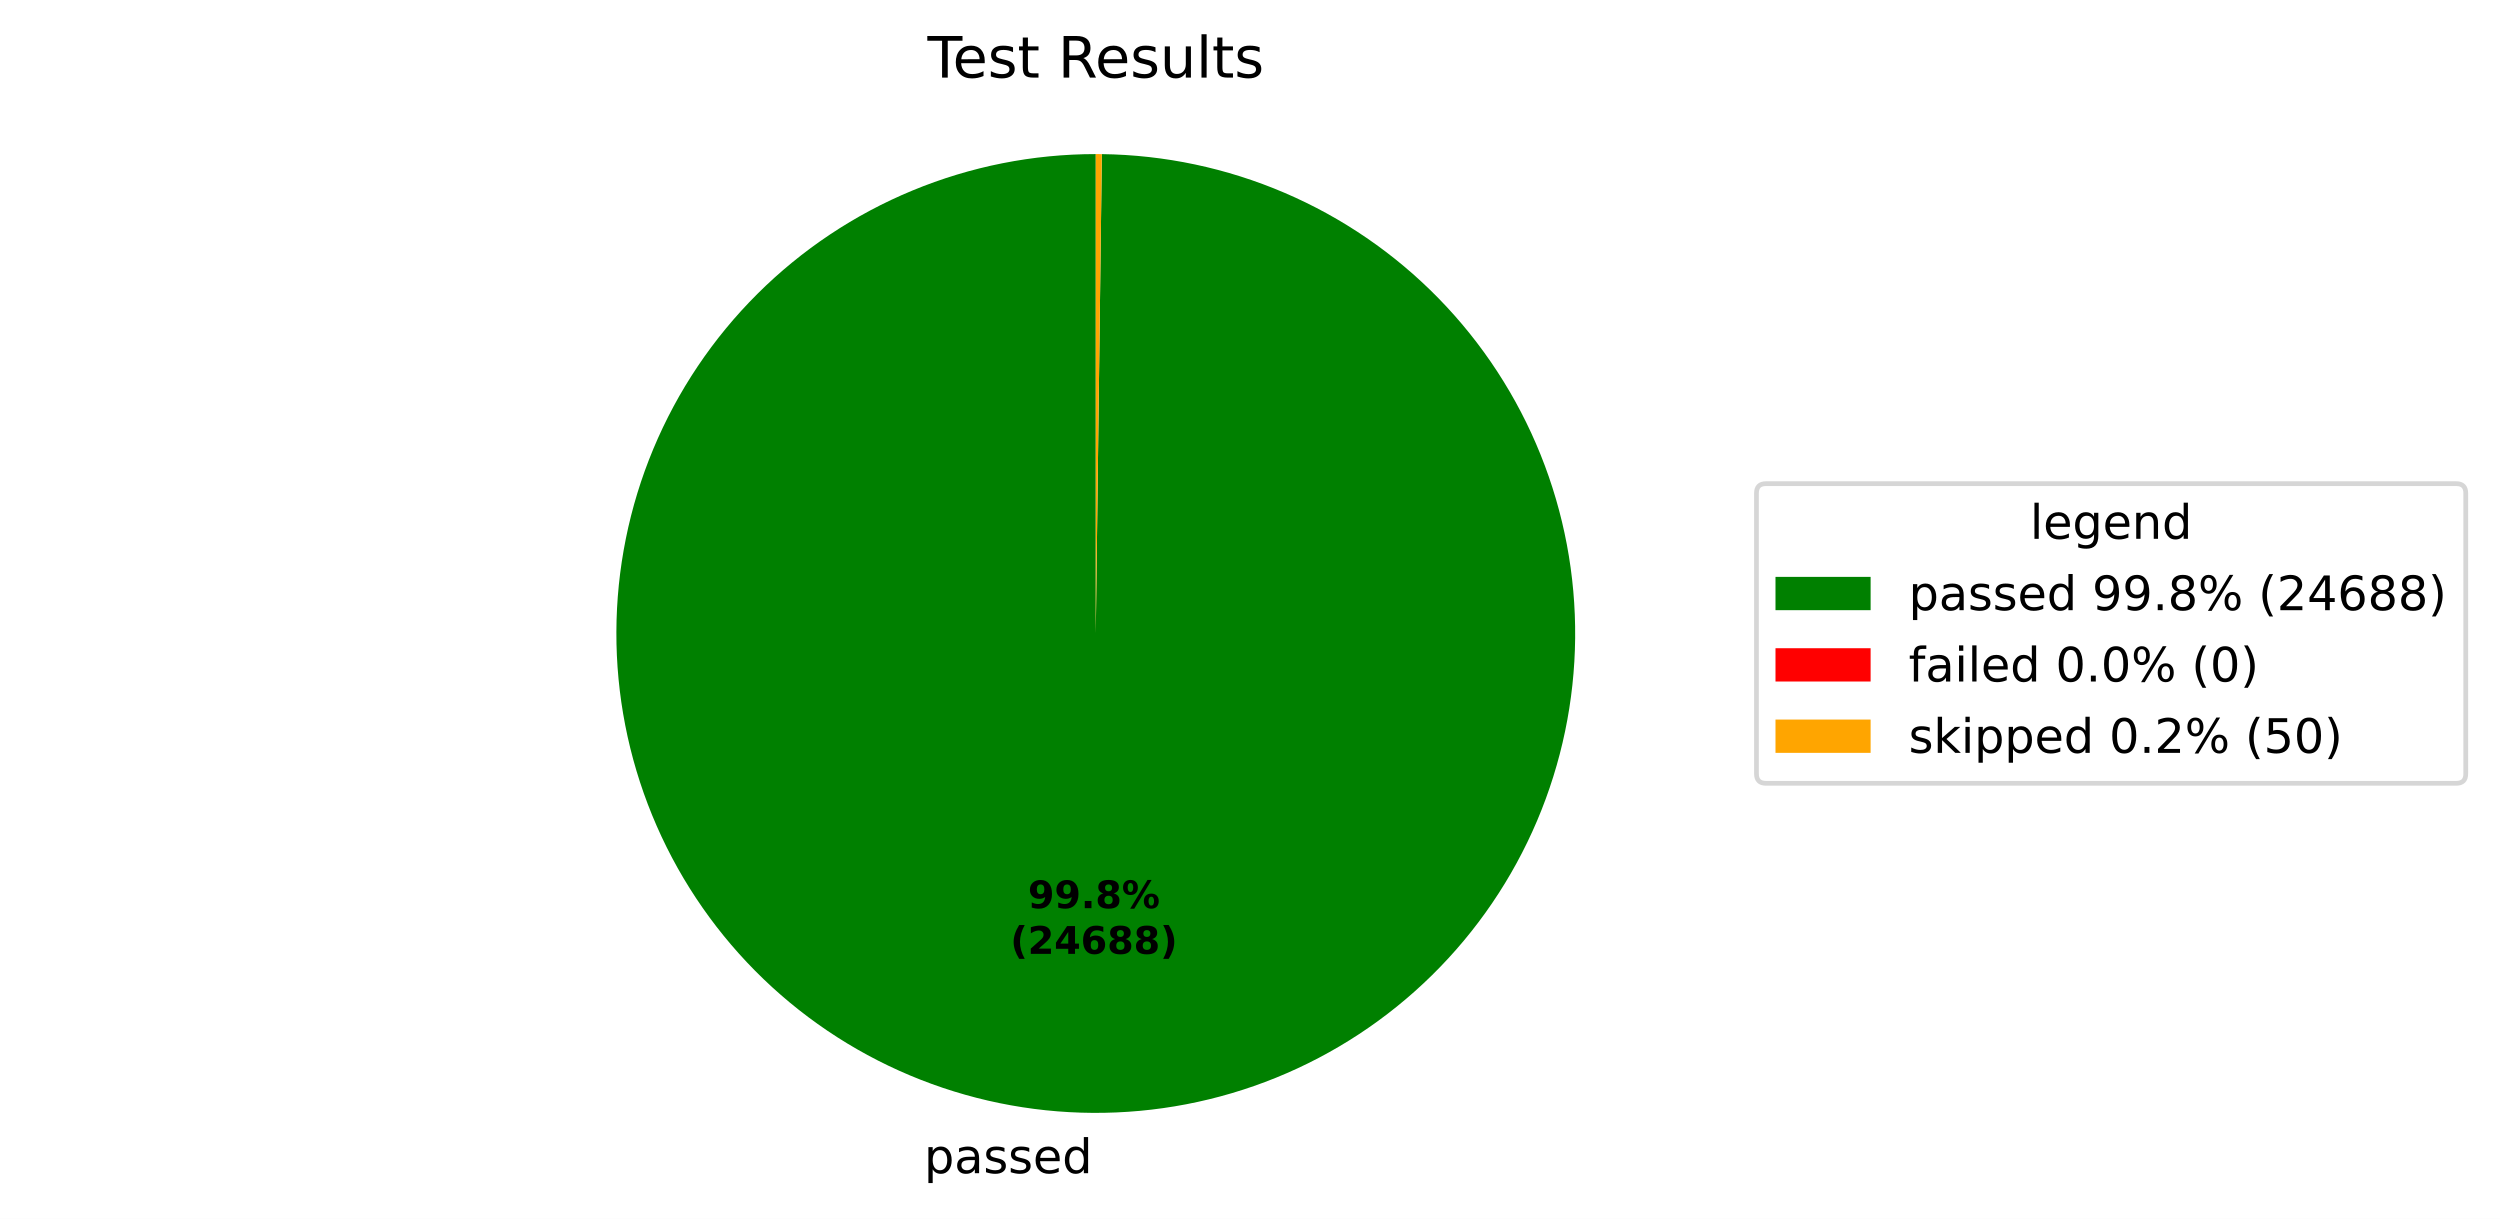
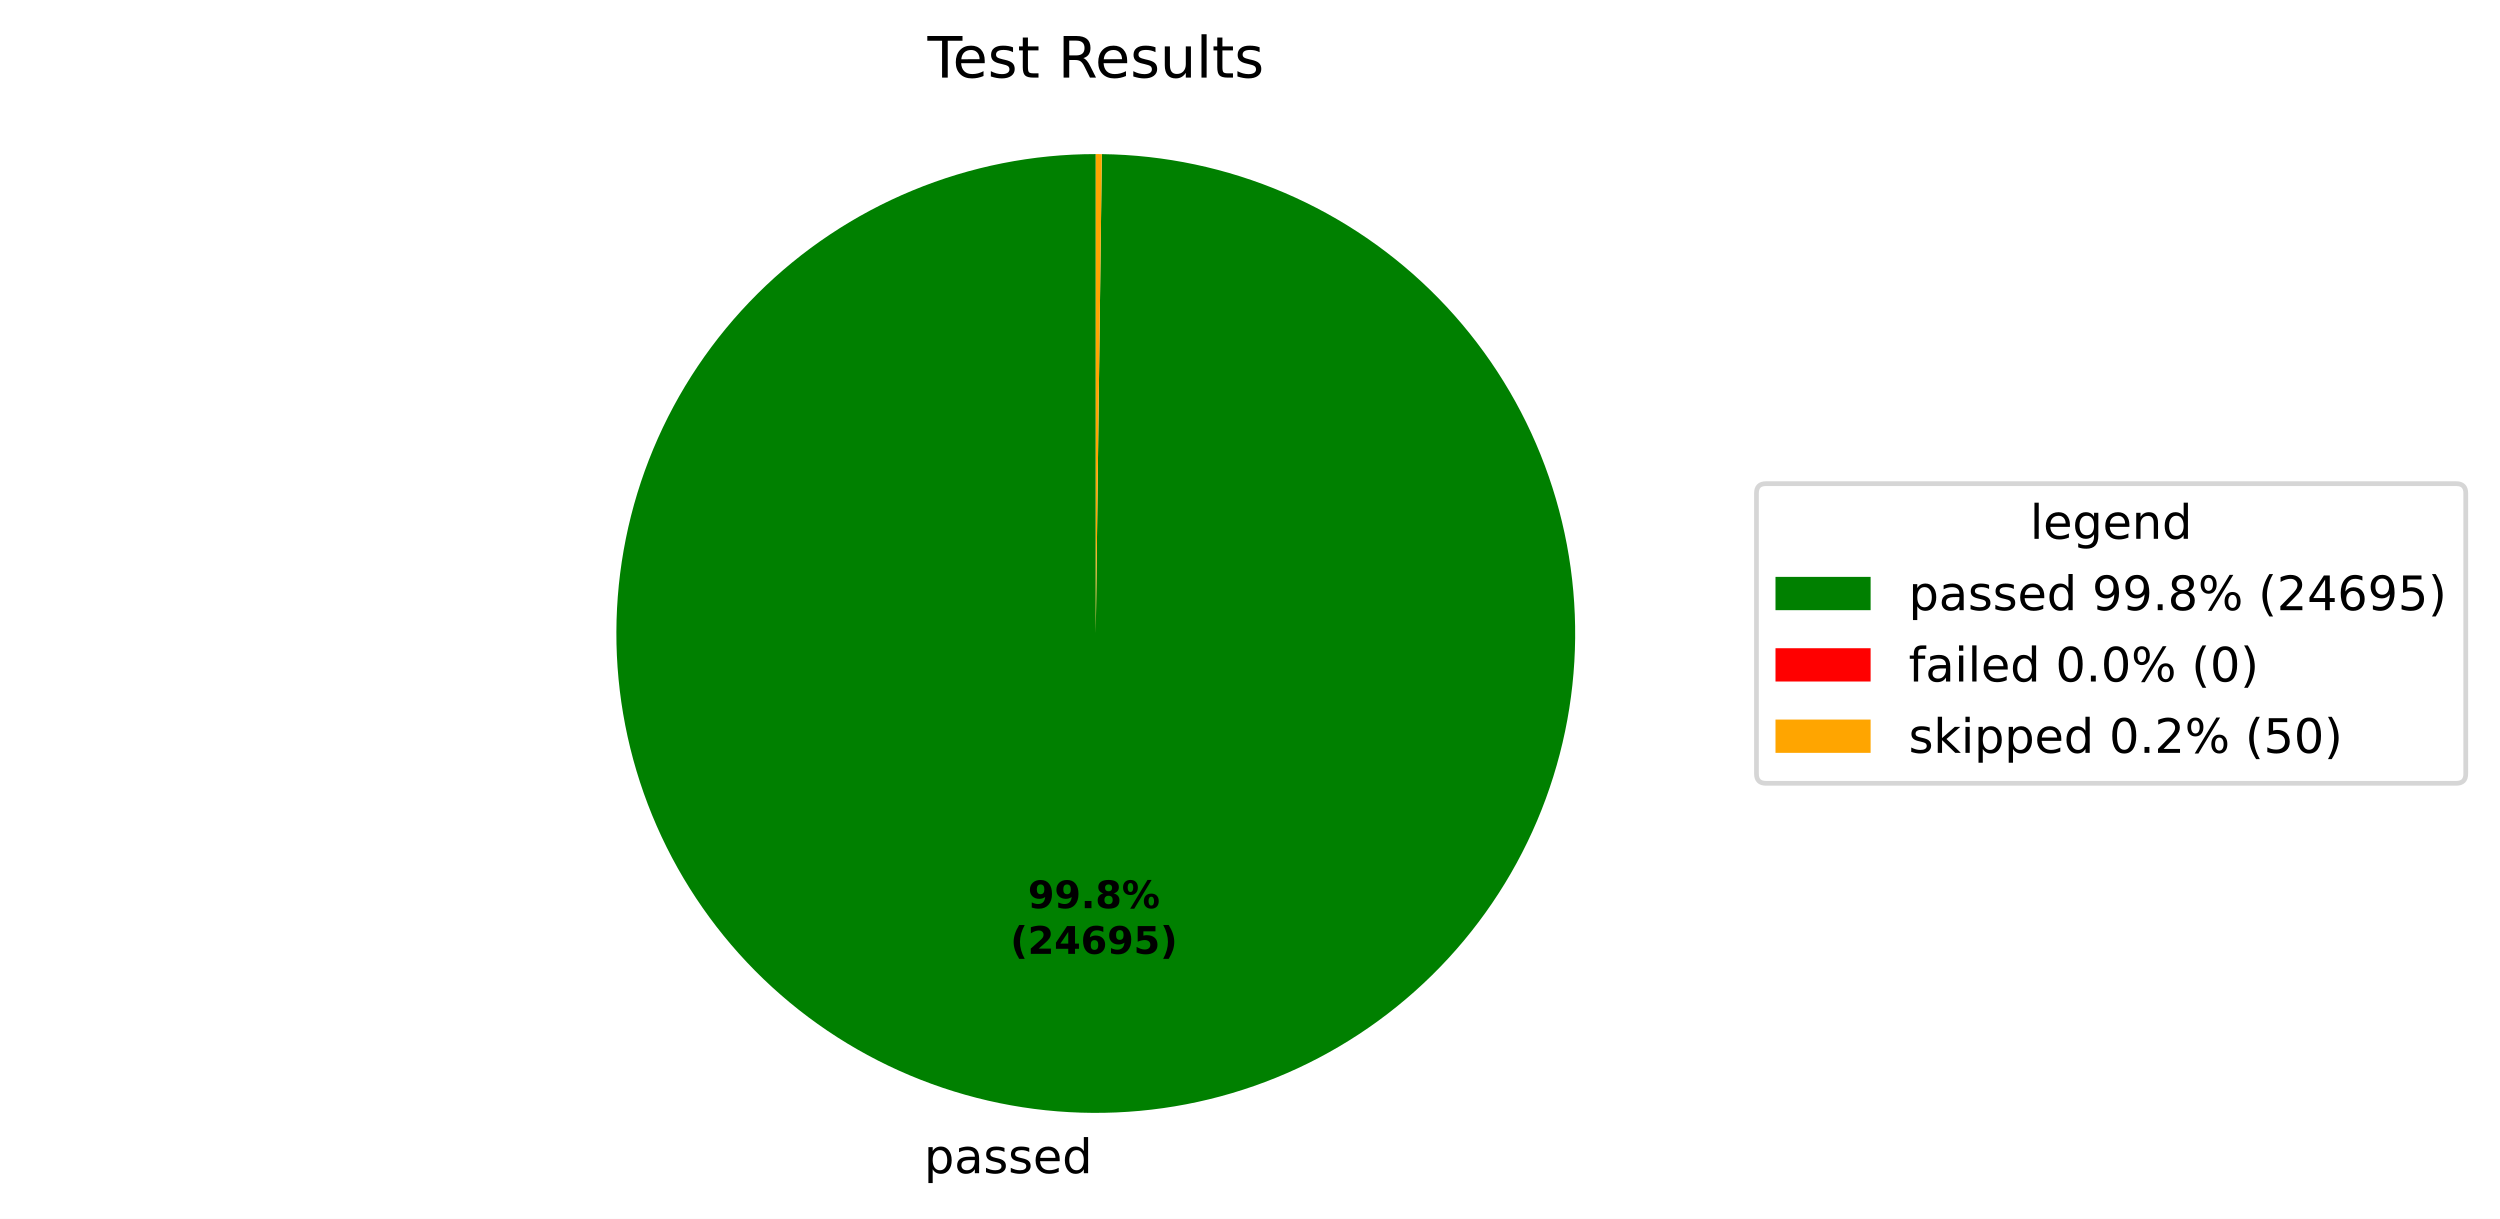
<svg xmlns="http://www.w3.org/2000/svg" xmlns:xlink="http://www.w3.org/1999/xlink" width="525.656pt" height="256.276pt" viewBox="0 0 525.656 256.276" version="1.1">
  <defs>
    <style type="text/css">*{stroke-linejoin: round; stroke-linecap: butt}</style>
  </defs>
  <g id="figure_1">
    <g id="patch_1">
      <path d="M 0 256.276  L 525.656 256.276  L 525.656 0  L 0 0  z " style="fill: #ffffff" />
    </g>
    <g id="axes_1">
      <g id="patch_2">
-         <path d="M 230.4 32.398  C 217.19 32.398 204.108 34.995 191.899 40.04  C 179.691 45.086 168.593 52.483 159.237 61.809  C 149.881 71.135 142.449 82.21 137.365 94.402  C 132.281 106.594 129.642 119.668 129.601 132.878  C 129.559 146.088 132.114 159.178 137.121 171.403  C 142.127 183.627 149.489 194.749 158.785 204.134  C 168.081 213.52 179.133 220.986 191.309 226.109  C 203.485 231.232 216.55 233.912 229.76 233.996  C 242.97 234.08 256.068 231.566 268.308 226.598  C 280.549 221.63 291.694 214.304 301.108 205.038  C 310.523 195.772 318.025 184.744 323.187 172.584  C 328.348 160.424 331.07 147.368 331.195 134.158  C 331.321 120.949 328.849 107.843 323.92 95.587  C 318.991 83.331 311.7 72.162 302.464 62.718  C 293.227 53.274 282.224 45.737 270.08 40.537  C 257.937 35.337 244.889 32.574 231.68 32.406  L 230.4 133.198  z " style="fill: #008000" />
+         <path d="M 230.4 32.398  C 217.19 32.398 204.108 34.995 191.899 40.04  C 179.691 45.086 168.593 52.483 159.237 61.809  C 149.881 71.135 142.449 82.21 137.365 94.402  C 132.281 106.594 129.642 119.668 129.601 132.878  C 129.559 146.088 132.114 159.178 137.121 171.403  C 142.127 183.627 149.489 194.749 158.785 204.134  C 168.081 213.52 179.133 220.987 191.309 226.109  C 203.485 231.232 216.55 233.912 229.76 233.996  C 242.97 234.08 256.068 231.566 268.308 226.598  C 280.549 221.63 291.694 214.304 301.109 205.038  C 310.523 195.771 318.025 184.744 323.187 172.584  C 328.348 160.424 331.07 147.367 331.195 134.158  C 331.321 120.948 328.849 107.842 323.92 95.586  C 318.991 83.33 311.7 72.162 302.464 62.718  C 293.227 53.274 282.224 45.737 270.08 40.537  C 257.937 35.337 244.889 32.574 231.68 32.406  L 230.4 133.198  z " style="fill: #008000" />
      </g>
      <g id="patch_3">
        <path d="M 231.68 32.406  C 231.68 32.406 231.68 32.406 231.68 32.406  L 230.4 133.198  z " style="fill: #ff0000" />
      </g>
      <g id="patch_4">
-         <path d="M 231.68 32.406  C 231.467 32.404 231.253 32.402 231.04 32.4  C 230.827 32.399 230.613 32.398 230.4 32.398  L 230.4 133.198  z " style="fill: #ffa500" />
+         <path d="M 231.68 32.406  C 231.466 32.404 231.253 32.402 231.04 32.4  C 230.827 32.399 230.613 32.398 230.4 32.398  L 230.4 133.198  z " style="fill: #ffa500" />
      </g>
      <g id="matplotlib.axis_1" />
      <g id="matplotlib.axis_2" />
      <g id="text_1">
-         <g transform="translate(194.2991 246.6739) scale(0.1 -0.1)">
+         <g transform="translate(194.2993 246.6739) scale(0.1 -0.1)">
          <defs>
            <path id="DejaVuSans-53" d="M 1159 525  L 1159 -1331  L 581 -1331  L 581 3500  L 1159 3500  L 1159 2969  Q 1341 3281 1617 3432  Q 1894 3584 2278 3584  Q 2916 3584 3314 3078  Q 3713 2572 3713 1747  Q 3713 922 3314 415  Q 2916 -91 2278 -91  Q 1894 -91 1617 61  Q 1341 213 1159 525  z M 3116 1747  Q 3116 2381 2855 2742  Q 2594 3103 2138 3103  Q 1681 3103 1420 2742  Q 1159 2381 1159 1747  Q 1159 1113 1420 752  Q 1681 391 2138 391  Q 2594 391 2855 752  Q 3116 1113 3116 1747  z " transform="scale(0.015625)" />
            <path id="DejaVuSans-44" d="M 2194 1759  Q 1497 1759 1228 1600  Q 959 1441 959 1056  Q 959 750 1161 570  Q 1363 391 1709 391  Q 2188 391 2477 730  Q 2766 1069 2766 1631  L 2766 1759  L 2194 1759  z M 3341 1997  L 3341 0  L 2766 0  L 2766 531  Q 2569 213 2275 61  Q 1981 -91 1556 -91  Q 1019 -91 701 211  Q 384 513 384 1019  Q 384 1609 779 1909  Q 1175 2209 1959 2209  L 2766 2209  L 2766 2266  Q 2766 2663 2505 2880  Q 2244 3097 1772 3097  Q 1472 3097 1187 3025  Q 903 2953 641 2809  L 641 3341  Q 956 3463 1253 3523  Q 1550 3584 1831 3584  Q 2591 3584 2966 3190  Q 3341 2797 3341 1997  z " transform="scale(0.015625)" />
            <path id="DejaVuSans-56" d="M 2834 3397  L 2834 2853  Q 2591 2978 2328 3040  Q 2066 3103 1784 3103  Q 1356 3103 1142 2972  Q 928 2841 928 2578  Q 928 2378 1081 2264  Q 1234 2150 1697 2047  L 1894 2003  Q 2506 1872 2764 1633  Q 3022 1394 3022 966  Q 3022 478 2636 193  Q 2250 -91 1575 -91  Q 1294 -91 989 -36  Q 684 19 347 128  L 347 722  Q 666 556 975 473  Q 1284 391 1588 391  Q 1994 391 2212 530  Q 2431 669 2431 922  Q 2431 1156 2273 1281  Q 2116 1406 1581 1522  L 1381 1569  Q 847 1681 609 1914  Q 372 2147 372 2553  Q 372 3047 722 3315  Q 1072 3584 1716 3584  Q 2034 3584 2315 3537  Q 2597 3491 2834 3397  z " transform="scale(0.015625)" />
            <path id="DejaVuSans-48" d="M 3597 1894  L 3597 1613  L 953 1613  Q 991 1019 1311 708  Q 1631 397 2203 397  Q 2534 397 2845 478  Q 3156 559 3463 722  L 3463 178  Q 3153 47 2828 -22  Q 2503 -91 2169 -91  Q 1331 -91 842 396  Q 353 884 353 1716  Q 353 2575 817 3079  Q 1281 3584 2069 3584  Q 2775 3584 3186 3129  Q 3597 2675 3597 1894  z M 3022 2063  Q 3016 2534 2758 2815  Q 2500 3097 2075 3097  Q 1594 3097 1305 2825  Q 1016 2553 972 2059  L 3022 2063  z " transform="scale(0.015625)" />
            <path id="DejaVuSans-47" d="M 2906 2969  L 2906 4863  L 3481 4863  L 3481 0  L 2906 0  L 2906 525  Q 2725 213 2448 61  Q 2172 -91 1784 -91  Q 1150 -91 751 415  Q 353 922 353 1747  Q 353 2572 751 3078  Q 1150 3584 1784 3584  Q 2172 3584 2448 3432  Q 2725 3281 2906 2969  z M 947 1747  Q 947 1113 1208 752  Q 1469 391 1925 391  Q 2381 391 2643 752  Q 2906 1113 2906 1747  Q 2906 2381 2643 2742  Q 2381 3103 1925 3103  Q 1469 3103 1208 2742  Q 947 2381 947 1747  z " transform="scale(0.015625)" />
          </defs>
          <use xlink:href="#DejaVuSans-53" />
          <use xlink:href="#DejaVuSans-44" transform="translate(63.48438 0)" />
          <use xlink:href="#DejaVuSans-56" transform="translate(124.7656 0)" />
          <use xlink:href="#DejaVuSans-56" transform="translate(176.8594 0)" />
          <use xlink:href="#DejaVuSans-48" transform="translate(228.9531 0)" />
          <use xlink:href="#DejaVuSans-47" transform="translate(290.4844 0)" />
        </g>
      </g>
      <g id="text_2">
-         <g transform="translate(216.1391 190.9543) scale(0.08 -0.08)">
+         <g transform="translate(216.1392 190.9543) scale(0.08 -0.08)">
          <defs>
            <path id="DejaVuSans-Bold-1c" d="M 641 103  L 641 966  Q 928 831 1190 764  Q 1453 697 1709 697  Q 2247 697 2547 995  Q 2847 1294 2900 1881  Q 2688 1725 2447 1647  Q 2206 1569 1925 1569  Q 1209 1569 770 1986  Q 331 2403 331 3084  Q 331 3838 820 4291  Q 1309 4744 2131 4744  Q 3044 4744 3544 4128  Q 4044 3513 4044 2388  Q 4044 1231 3459 570  Q 2875 -91 1856 -91  Q 1528 -91 1228 -42  Q 928 6 641 103  z M 2125 2350  Q 2441 2350 2600 2554  Q 2759 2759 2759 3169  Q 2759 3575 2600 3781  Q 2441 3988 2125 3988  Q 1809 3988 1650 3781  Q 1491 3575 1491 3169  Q 1491 2759 1650 2554  Q 1809 2350 2125 2350  z " transform="scale(0.015625)" />
            <path id="DejaVuSans-Bold-11" d="M 653 1209  L 1778 1209  L 1778 0  L 653 0  L 653 1209  z " transform="scale(0.015625)" />
            <path id="DejaVuSans-Bold-1b" d="M 2228 2088  Q 1891 2088 1709 1903  Q 1528 1719 1528 1375  Q 1528 1031 1709 848  Q 1891 666 2228 666  Q 2563 666 2741 848  Q 2919 1031 2919 1375  Q 2919 1722 2741 1905  Q 2563 2088 2228 2088  z M 1350 2484  Q 925 2613 709 2878  Q 494 3144 494 3541  Q 494 4131 934 4440  Q 1375 4750 2228 4750  Q 3075 4750 3515 4442  Q 3956 4134 3956 3541  Q 3956 3144 3739 2878  Q 3522 2613 3097 2484  Q 3572 2353 3814 2058  Q 4056 1763 4056 1313  Q 4056 619 3595 264  Q 3134 -91 2228 -91  Q 1319 -91 855 264  Q 391 619 391 1313  Q 391 1763 633 2058  Q 875 2353 1350 2484  z M 1631 3419  Q 1631 3141 1786 2991  Q 1941 2841 2228 2841  Q 2509 2841 2662 2991  Q 2816 3141 2816 3419  Q 2816 3697 2662 3845  Q 2509 3994 2228 3994  Q 1941 3994 1786 3844  Q 1631 3694 1631 3419  z " transform="scale(0.015625)" />
            <path id="DejaVuSans-Bold-8" d="M 4959 1925  Q 4738 1925 4616 1733  Q 4494 1541 4494 1184  Q 4494 825 4614 633  Q 4734 441 4959 441  Q 5184 441 5303 633  Q 5422 825 5422 1184  Q 5422 1541 5301 1733  Q 5181 1925 4959 1925  z M 4959 2450  Q 5541 2450 5875 2112  Q 6209 1775 6209 1184  Q 6209 594 5875 251  Q 5541 -91 4959 -91  Q 4378 -91 4042 251  Q 3706 594 3706 1184  Q 3706 1772 4042 2111  Q 4378 2450 4959 2450  z M 2094 -91  L 1403 -91  L 4319 4750  L 5013 4750  L 2094 -91  z M 1453 4750  Q 2034 4750 2367 4411  Q 2700 4072 2700 3481  Q 2700 2891 2367 2550  Q 2034 2209 1453 2209  Q 872 2209 539 2550  Q 206 2891 206 3481  Q 206 4072 539 4411  Q 872 4750 1453 4750  z M 1453 4225  Q 1228 4225 1106 4031  Q 984 3838 984 3481  Q 984 3122 1106 2926  Q 1228 2731 1453 2731  Q 1678 2731 1798 2926  Q 1919 3122 1919 3481  Q 1919 3838 1797 4031  Q 1675 4225 1453 4225  z " transform="scale(0.015625)" />
          </defs>
          <use xlink:href="#DejaVuSans-Bold-1c" />
          <use xlink:href="#DejaVuSans-Bold-1c" transform="translate(69.57812 0)" />
          <use xlink:href="#DejaVuSans-Bold-11" transform="translate(139.1562 0)" />
          <use xlink:href="#DejaVuSans-Bold-1b" transform="translate(177.1406 0)" />
          <use xlink:href="#DejaVuSans-Bold-8" transform="translate(246.7188 0)" />
        </g>
-         <g transform="translate(212.4441 200.5558) scale(0.08 -0.08)">
+         <g transform="translate(212.4442 200.5558) scale(0.08 -0.08)">
          <defs>
            <path id="DejaVuSans-Bold-b" d="M 2413 -844  L 1484 -844  Q 1006 -72 778 623  Q 550 1319 550 2003  Q 550 2688 779 3389  Q 1009 4091 1484 4856  L 2413 4856  Q 2013 4116 1813 3408  Q 1613 2700 1613 2009  Q 1613 1319 1811 609  Q 2009 -100 2413 -844  z " transform="scale(0.015625)" />
            <path id="DejaVuSans-Bold-15" d="M 1844 884  L 3897 884  L 3897 0  L 506 0  L 506 884  L 2209 2388  Q 2438 2594 2547 2791  Q 2656 2988 2656 3200  Q 2656 3528 2436 3728  Q 2216 3928 1850 3928  Q 1569 3928 1234 3808  Q 900 3688 519 3450  L 519 4475  Q 925 4609 1322 4679  Q 1719 4750 2100 4750  Q 2938 4750 3402 4381  Q 3866 4013 3866 3353  Q 3866 2972 3669 2642  Q 3472 2313 2841 1759  L 1844 884  z " transform="scale(0.015625)" />
            <path id="DejaVuSans-Bold-17" d="M 2356 3675  L 1038 1722  L 2356 1722  L 2356 3675  z M 2156 4666  L 3494 4666  L 3494 1722  L 4159 1722  L 4159 850  L 3494 850  L 3494 0  L 2356 0  L 2356 850  L 288 850  L 288 1881  L 2156 4666  z " transform="scale(0.015625)" />
            <path id="DejaVuSans-Bold-19" d="M 2316 2303  Q 2000 2303 1842 2098  Q 1684 1894 1684 1484  Q 1684 1075 1842 870  Q 2000 666 2316 666  Q 2634 666 2792 870  Q 2950 1075 2950 1484  Q 2950 1894 2792 2098  Q 2634 2303 2316 2303  z M 3803 4544  L 3803 3681  Q 3506 3822 3243 3889  Q 2981 3956 2731 3956  Q 2194 3956 1894 3657  Q 1594 3359 1544 2772  Q 1750 2925 1990 3001  Q 2231 3078 2516 3078  Q 3231 3078 3670 2659  Q 4109 2241 4109 1563  Q 4109 813 3618 361  Q 3128 -91 2303 -91  Q 1394 -91 895 523  Q 397 1138 397 2266  Q 397 3422 980 4083  Q 1563 4744 2578 4744  Q 2900 4744 3203 4694  Q 3506 4644 3803 4544  z " transform="scale(0.015625)" />
+             <path id="DejaVuSans-Bold-18" d="M 678 4666  L 3669 4666  L 3669 3781  L 1638 3781  L 1638 3059  Q 1775 3097 1914 3117  Q 2053 3138 2203 3138  Q 3056 3138 3531 2711  Q 4006 2284 4006 1522  Q 4006 766 3489 337  Q 2972 -91 2053 -91  Q 1656 -91 1267 -14  Q 878 63 494 219  L 494 1166  Q 875 947 1217 837  Q 1559 728 1863 728  Q 2300 728 2551 942  Q 2803 1156 2803 1522  Q 2803 1891 2551 2103  Q 2300 2316 1863 2316  Q 1603 2316 1309 2248  Q 1016 2181 678 2041  L 678 4666  z " transform="scale(0.015625)" />
            <path id="DejaVuSans-Bold-c" d="M 513 -844  Q 913 -100 1113 609  Q 1313 1319 1313 2009  Q 1313 2700 1113 3408  Q 913 4116 513 4856  L 1441 4856  Q 1916 4091 2145 3389  Q 2375 2688 2375 2003  Q 2375 1319 2147 623  Q 1919 -72 1441 -844  L 513 -844  z " transform="scale(0.015625)" />
          </defs>
          <use xlink:href="#DejaVuSans-Bold-b" />
          <use xlink:href="#DejaVuSans-Bold-15" transform="translate(45.70312 0)" />
          <use xlink:href="#DejaVuSans-Bold-17" transform="translate(115.2812 0)" />
          <use xlink:href="#DejaVuSans-Bold-19" transform="translate(184.8594 0)" />
-           <use xlink:href="#DejaVuSans-Bold-1b" transform="translate(254.4375 0)" />
-           <use xlink:href="#DejaVuSans-Bold-1b" transform="translate(324.0156 0)" />
+           <use xlink:href="#DejaVuSans-Bold-1c" transform="translate(254.4375 0)" />
+           <use xlink:href="#DejaVuSans-Bold-18" transform="translate(324.0156 0)" />
          <use xlink:href="#DejaVuSans-Bold-c" transform="translate(393.5938 0)" />
        </g>
      </g>
      <g id="text_3">
        <g transform="translate(195.0131 16.31812) scale(0.12 -0.12)">
          <defs>
            <path id="DejaVuSans-37" d="M -19 4666  L 3928 4666  L 3928 4134  L 2272 4134  L 2272 0  L 1638 0  L 1638 4134  L -19 4134  L -19 4666  z " transform="scale(0.015625)" />
            <path id="DejaVuSans-57" d="M 1172 4494  L 1172 3500  L 2356 3500  L 2356 3053  L 1172 3053  L 1172 1153  Q 1172 725 1289 603  Q 1406 481 1766 481  L 2356 481  L 2356 0  L 1766 0  Q 1100 0 847 248  Q 594 497 594 1153  L 594 3053  L 172 3053  L 172 3500  L 594 3500  L 594 4494  L 1172 4494  z " transform="scale(0.015625)" />
            <path id="DejaVuSans-3" transform="scale(0.015625)" />
            <path id="DejaVuSans-35" d="M 2841 2188  Q 3044 2119 3236 1894  Q 3428 1669 3622 1275  L 4263 0  L 3584 0  L 2988 1197  Q 2756 1666 2539 1819  Q 2322 1972 1947 1972  L 1259 1972  L 1259 0  L 628 0  L 628 4666  L 2053 4666  Q 2853 4666 3247 4331  Q 3641 3997 3641 3322  Q 3641 2881 3436 2590  Q 3231 2300 2841 2188  z M 1259 4147  L 1259 2491  L 2053 2491  Q 2509 2491 2742 2702  Q 2975 2913 2975 3322  Q 2975 3731 2742 3939  Q 2509 4147 2053 4147  L 1259 4147  z " transform="scale(0.015625)" />
            <path id="DejaVuSans-58" d="M 544 1381  L 544 3500  L 1119 3500  L 1119 1403  Q 1119 906 1312 657  Q 1506 409 1894 409  Q 2359 409 2629 706  Q 2900 1003 2900 1516  L 2900 3500  L 3475 3500  L 3475 0  L 2900 0  L 2900 538  Q 2691 219 2414 64  Q 2138 -91 1772 -91  Q 1169 -91 856 284  Q 544 659 544 1381  z M 1991 3584  L 1991 3584  z " transform="scale(0.015625)" />
            <path id="DejaVuSans-4f" d="M 603 4863  L 1178 4863  L 1178 0  L 603 0  L 603 4863  z " transform="scale(0.015625)" />
          </defs>
          <use xlink:href="#DejaVuSans-37" />
          <use xlink:href="#DejaVuSans-48" transform="translate(44.09375 0)" />
          <use xlink:href="#DejaVuSans-56" transform="translate(105.625 0)" />
          <use xlink:href="#DejaVuSans-57" transform="translate(157.7188 0)" />
          <use xlink:href="#DejaVuSans-3" transform="translate(196.9219 0)" />
          <use xlink:href="#DejaVuSans-35" transform="translate(228.7031 0)" />
          <use xlink:href="#DejaVuSans-48" transform="translate(293.7031 0)" />
          <use xlink:href="#DejaVuSans-56" transform="translate(355.2344 0)" />
          <use xlink:href="#DejaVuSans-58" transform="translate(407.3281 0)" />
          <use xlink:href="#DejaVuSans-4f" transform="translate(470.7031 0)" />
          <use xlink:href="#DejaVuSans-57" transform="translate(498.4844 0)" />
          <use xlink:href="#DejaVuSans-56" transform="translate(537.6875 0)" />
        </g>
      </g>
      <g id="legend_1">
        <g id="patch_5">
          <path d="M 371.32 164.7  L 516.456 164.7  Q 518.456 164.7 518.456 162.7  L 518.456 103.697  Q 518.456 101.697 516.456 101.697  L 371.32 101.697  Q 369.32 101.697 369.32 103.697  L 369.32 162.7  Q 369.32 164.7 371.32 164.7  z " style="fill: #ffffff; opacity: 0.8; stroke: #cccccc; stroke-linejoin: miter" />
        </g>
        <g id="text_4">
          <g transform="translate(426.8286 113.295) scale(0.1 -0.1)">
            <defs>
              <path id="DejaVuSans-4a" d="M 2906 1791  Q 2906 2416 2648 2759  Q 2391 3103 1925 3103  Q 1463 3103 1205 2759  Q 947 2416 947 1791  Q 947 1169 1205 825  Q 1463 481 1925 481  Q 2391 481 2648 825  Q 2906 1169 2906 1791  z M 3481 434  Q 3481 -459 3084 -895  Q 2688 -1331 1869 -1331  Q 1566 -1331 1297 -1286  Q 1028 -1241 775 -1147  L 775 -588  Q 1028 -725 1275 -790  Q 1522 -856 1778 -856  Q 2344 -856 2625 -561  Q 2906 -266 2906 331  L 2906 616  Q 2728 306 2450 153  Q 2172 0 1784 0  Q 1141 0 747 490  Q 353 981 353 1791  Q 353 2603 747 3093  Q 1141 3584 1784 3584  Q 2172 3584 2450 3431  Q 2728 3278 2906 2969  L 2906 3500  L 3481 3500  L 3481 434  z " transform="scale(0.015625)" />
              <path id="DejaVuSans-51" d="M 3513 2113  L 3513 0  L 2938 0  L 2938 2094  Q 2938 2591 2744 2837  Q 2550 3084 2163 3084  Q 1697 3084 1428 2787  Q 1159 2491 1159 1978  L 1159 0  L 581 0  L 581 3500  L 1159 3500  L 1159 2956  Q 1366 3272 1645 3428  Q 1925 3584 2291 3584  Q 2894 3584 3203 3211  Q 3513 2838 3513 2113  z " transform="scale(0.015625)" />
            </defs>
            <use xlink:href="#DejaVuSans-4f" />
            <use xlink:href="#DejaVuSans-48" transform="translate(27.78125 0)" />
            <use xlink:href="#DejaVuSans-4a" transform="translate(89.3125 0)" />
            <use xlink:href="#DejaVuSans-48" transform="translate(152.7969 0)" />
            <use xlink:href="#DejaVuSans-51" transform="translate(214.3281 0)" />
            <use xlink:href="#DejaVuSans-47" transform="translate(277.7031 0)" />
          </g>
        </g>
        <g id="patch_6">
          <path d="M 373.32 128.296  L 393.32 128.296  L 393.32 121.296  L 373.32 121.296  z " style="fill: #008000" />
        </g>
        <g id="text_5">
          <g transform="translate(401.32 128.2958) scale(0.1 -0.1)">
            <defs>
              <path id="DejaVuSans-1c" d="M 703 97  L 703 672  Q 941 559 1184 500  Q 1428 441 1663 441  Q 2288 441 2617 861  Q 2947 1281 2994 2138  Q 2813 1869 2534 1725  Q 2256 1581 1919 1581  Q 1219 1581 811 2004  Q 403 2428 403 3163  Q 403 3881 828 4315  Q 1253 4750 1959 4750  Q 2769 4750 3195 4129  Q 3622 3509 3622 2328  Q 3622 1225 3098 567  Q 2575 -91 1691 -91  Q 1453 -91 1209 -44  Q 966 3 703 97  z M 1959 2075  Q 2384 2075 2632 2365  Q 2881 2656 2881 3163  Q 2881 3666 2632 3958  Q 2384 4250 1959 4250  Q 1534 4250 1286 3958  Q 1038 3666 1038 3163  Q 1038 2656 1286 2365  Q 1534 2075 1959 2075  z " transform="scale(0.015625)" />
              <path id="DejaVuSans-11" d="M 684 794  L 1344 794  L 1344 0  L 684 0  L 684 794  z " transform="scale(0.015625)" />
              <path id="DejaVuSans-1b" d="M 2034 2216  Q 1584 2216 1326 1975  Q 1069 1734 1069 1313  Q 1069 891 1326 650  Q 1584 409 2034 409  Q 2484 409 2743 651  Q 3003 894 3003 1313  Q 3003 1734 2745 1975  Q 2488 2216 2034 2216  z M 1403 2484  Q 997 2584 770 2862  Q 544 3141 544 3541  Q 544 4100 942 4425  Q 1341 4750 2034 4750  Q 2731 4750 3128 4425  Q 3525 4100 3525 3541  Q 3525 3141 3298 2862  Q 3072 2584 2669 2484  Q 3125 2378 3379 2068  Q 3634 1759 3634 1313  Q 3634 634 3220 271  Q 2806 -91 2034 -91  Q 1263 -91 848 271  Q 434 634 434 1313  Q 434 1759 690 2068  Q 947 2378 1403 2484  z M 1172 3481  Q 1172 3119 1398 2916  Q 1625 2713 2034 2713  Q 2441 2713 2670 2916  Q 2900 3119 2900 3481  Q 2900 3844 2670 4047  Q 2441 4250 2034 4250  Q 1625 4250 1398 4047  Q 1172 3844 1172 3481  z " transform="scale(0.015625)" />
              <path id="DejaVuSans-8" d="M 4653 2053  Q 4381 2053 4226 1822  Q 4072 1591 4072 1178  Q 4072 772 4226 539  Q 4381 306 4653 306  Q 4919 306 5073 539  Q 5228 772 5228 1178  Q 5228 1588 5073 1820  Q 4919 2053 4653 2053  z M 4653 2450  Q 5147 2450 5437 2106  Q 5728 1763 5728 1178  Q 5728 594 5436 251  Q 5144 -91 4653 -91  Q 4153 -91 3862 251  Q 3572 594 3572 1178  Q 3572 1766 3864 2108  Q 4156 2450 4653 2450  z M 1428 4353  Q 1159 4353 1004 4120  Q 850 3888 850 3481  Q 850 3069 1003 2837  Q 1156 2606 1428 2606  Q 1700 2606 1854 2837  Q 2009 3069 2009 3481  Q 2009 3884 1853 4118  Q 1697 4353 1428 4353  z M 4250 4750  L 4750 4750  L 1831 -91  L 1331 -91  L 4250 4750  z M 1428 4750  Q 1922 4750 2215 4408  Q 2509 4066 2509 3481  Q 2509 2891 2217 2550  Q 1925 2209 1428 2209  Q 931 2209 642 2551  Q 353 2894 353 3481  Q 353 4063 643 4406  Q 934 4750 1428 4750  z " transform="scale(0.015625)" />
              <path id="DejaVuSans-b" d="M 1984 4856  Q 1566 4138 1362 3434  Q 1159 2731 1159 2009  Q 1159 1288 1364 580  Q 1569 -128 1984 -844  L 1484 -844  Q 1016 -109 783 600  Q 550 1309 550 2009  Q 550 2706 781 3412  Q 1013 4119 1484 4856  L 1984 4856  z " transform="scale(0.015625)" />
              <path id="DejaVuSans-15" d="M 1228 531  L 3431 531  L 3431 0  L 469 0  L 469 531  Q 828 903 1448 1529  Q 2069 2156 2228 2338  Q 2531 2678 2651 2914  Q 2772 3150 2772 3378  Q 2772 3750 2511 3984  Q 2250 4219 1831 4219  Q 1534 4219 1204 4116  Q 875 4013 500 3803  L 500 4441  Q 881 4594 1212 4672  Q 1544 4750 1819 4750  Q 2544 4750 2975 4387  Q 3406 4025 3406 3419  Q 3406 3131 3298 2873  Q 3191 2616 2906 2266  Q 2828 2175 2409 1742  Q 1991 1309 1228 531  z " transform="scale(0.015625)" />
              <path id="DejaVuSans-17" d="M 2419 4116  L 825 1625  L 2419 1625  L 2419 4116  z M 2253 4666  L 3047 4666  L 3047 1625  L 3713 1625  L 3713 1100  L 3047 1100  L 3047 0  L 2419 0  L 2419 1100  L 313 1100  L 313 1709  L 2253 4666  z " transform="scale(0.015625)" />
              <path id="DejaVuSans-19" d="M 2113 2584  Q 1688 2584 1439 2293  Q 1191 2003 1191 1497  Q 1191 994 1439 701  Q 1688 409 2113 409  Q 2538 409 2786 701  Q 3034 994 3034 1497  Q 3034 2003 2786 2293  Q 2538 2584 2113 2584  z M 3366 4563  L 3366 3988  Q 3128 4100 2886 4159  Q 2644 4219 2406 4219  Q 1781 4219 1451 3797  Q 1122 3375 1075 2522  Q 1259 2794 1537 2939  Q 1816 3084 2150 3084  Q 2853 3084 3261 2657  Q 3669 2231 3669 1497  Q 3669 778 3244 343  Q 2819 -91 2113 -91  Q 1303 -91 875 529  Q 447 1150 447 2328  Q 447 3434 972 4092  Q 1497 4750 2381 4750  Q 2619 4750 2861 4703  Q 3103 4656 3366 4563  z " transform="scale(0.015625)" />
+               <path id="DejaVuSans-18" d="M 691 4666  L 3169 4666  L 3169 4134  L 1269 4134  L 1269 2991  Q 1406 3038 1543 3061  Q 1681 3084 1819 3084  Q 2600 3084 3056 2656  Q 3513 2228 3513 1497  Q 3513 744 3044 326  Q 2575 -91 1722 -91  Q 1428 -91 1123 -41  Q 819 9 494 109  L 494 744  Q 775 591 1075 516  Q 1375 441 1709 441  Q 2250 441 2565 725  Q 2881 1009 2881 1497  Q 2881 1984 2565 2268  Q 2250 2553 1709 2553  Q 1456 2553 1204 2497  Q 953 2441 691 2322  L 691 4666  z " transform="scale(0.015625)" />
              <path id="DejaVuSans-c" d="M 513 4856  L 1013 4856  Q 1481 4119 1714 3412  Q 1947 2706 1947 2009  Q 1947 1309 1714 600  Q 1481 -109 1013 -844  L 513 -844  Q 928 -128 1133 580  Q 1338 1288 1338 2009  Q 1338 2731 1133 3434  Q 928 4138 513 4856  z " transform="scale(0.015625)" />
            </defs>
            <use xlink:href="#DejaVuSans-53" />
            <use xlink:href="#DejaVuSans-44" transform="translate(63.48438 0)" />
            <use xlink:href="#DejaVuSans-56" transform="translate(124.7656 0)" />
            <use xlink:href="#DejaVuSans-56" transform="translate(176.8594 0)" />
            <use xlink:href="#DejaVuSans-48" transform="translate(228.9531 0)" />
            <use xlink:href="#DejaVuSans-47" transform="translate(290.4844 0)" />
            <use xlink:href="#DejaVuSans-3" transform="translate(353.9688 0)" />
            <use xlink:href="#DejaVuSans-1c" transform="translate(385.75 0)" />
            <use xlink:href="#DejaVuSans-1c" transform="translate(449.375 0)" />
            <use xlink:href="#DejaVuSans-11" transform="translate(513 0)" />
            <use xlink:href="#DejaVuSans-1b" transform="translate(544.7812 0)" />
            <use xlink:href="#DejaVuSans-8" transform="translate(608.4062 0)" />
            <use xlink:href="#DejaVuSans-3" transform="translate(703.4219 0)" />
            <use xlink:href="#DejaVuSans-b" transform="translate(735.2031 0)" />
            <use xlink:href="#DejaVuSans-15" transform="translate(774.2188 0)" />
            <use xlink:href="#DejaVuSans-17" transform="translate(837.8438 0)" />
            <use xlink:href="#DejaVuSans-19" transform="translate(901.4688 0)" />
-             <use xlink:href="#DejaVuSans-1b" transform="translate(965.0938 0)" />
-             <use xlink:href="#DejaVuSans-1b" transform="translate(1028.719 0)" />
+             <use xlink:href="#DejaVuSans-1c" transform="translate(965.0938 0)" />
+             <use xlink:href="#DejaVuSans-18" transform="translate(1028.719 0)" />
            <use xlink:href="#DejaVuSans-c" transform="translate(1092.344 0)" />
          </g>
        </g>
        <g id="patch_7">
          <path d="M 373.32 143.297  L 393.32 143.297  L 393.32 136.297  L 373.32 136.297  z " style="fill: #ff0000" />
        </g>
        <g id="text_6">
          <g transform="translate(401.32 143.2966) scale(0.1 -0.1)">
            <defs>
              <path id="DejaVuSans-49" d="M 2375 4863  L 2375 4384  L 1825 4384  Q 1516 4384 1395 4259  Q 1275 4134 1275 3809  L 1275 3500  L 2222 3500  L 2222 3053  L 1275 3053  L 1275 0  L 697 0  L 697 3053  L 147 3053  L 147 3500  L 697 3500  L 697 3744  Q 697 4328 969 4595  Q 1241 4863 1831 4863  L 2375 4863  z " transform="scale(0.015625)" />
              <path id="DejaVuSans-4c" d="M 603 3500  L 1178 3500  L 1178 0  L 603 0  L 603 3500  z M 603 4863  L 1178 4863  L 1178 4134  L 603 4134  L 603 4863  z " transform="scale(0.015625)" />
              <path id="DejaVuSans-13" d="M 2034 4250  Q 1547 4250 1301 3770  Q 1056 3291 1056 2328  Q 1056 1369 1301 889  Q 1547 409 2034 409  Q 2525 409 2770 889  Q 3016 1369 3016 2328  Q 3016 3291 2770 3770  Q 2525 4250 2034 4250  z M 2034 4750  Q 2819 4750 3233 4129  Q 3647 3509 3647 2328  Q 3647 1150 3233 529  Q 2819 -91 2034 -91  Q 1250 -91 836 529  Q 422 1150 422 2328  Q 422 3509 836 4129  Q 1250 4750 2034 4750  z " transform="scale(0.015625)" />
            </defs>
            <use xlink:href="#DejaVuSans-49" />
            <use xlink:href="#DejaVuSans-44" transform="translate(35.20312 0)" />
            <use xlink:href="#DejaVuSans-4c" transform="translate(96.48438 0)" />
            <use xlink:href="#DejaVuSans-4f" transform="translate(124.2656 0)" />
            <use xlink:href="#DejaVuSans-48" transform="translate(152.0469 0)" />
            <use xlink:href="#DejaVuSans-47" transform="translate(213.5781 0)" />
            <use xlink:href="#DejaVuSans-3" transform="translate(277.0625 0)" />
            <use xlink:href="#DejaVuSans-13" transform="translate(308.8438 0)" />
            <use xlink:href="#DejaVuSans-11" transform="translate(372.4688 0)" />
            <use xlink:href="#DejaVuSans-13" transform="translate(404.25 0)" />
            <use xlink:href="#DejaVuSans-8" transform="translate(467.875 0)" />
            <use xlink:href="#DejaVuSans-3" transform="translate(562.8906 0)" />
            <use xlink:href="#DejaVuSans-b" transform="translate(594.6719 0)" />
            <use xlink:href="#DejaVuSans-13" transform="translate(633.6875 0)" />
            <use xlink:href="#DejaVuSans-c" transform="translate(697.3125 0)" />
          </g>
        </g>
        <g id="patch_8">
          <path d="M 373.32 158.297  L 393.32 158.297  L 393.32 151.297  L 373.32 151.297  z " style="fill: #ffa500" />
        </g>
        <g id="text_7">
          <g transform="translate(401.32 158.2973) scale(0.1 -0.1)">
            <defs>
              <path id="DejaVuSans-4e" d="M 581 4863  L 1159 4863  L 1159 1991  L 2875 3500  L 3609 3500  L 1753 1863  L 3688 0  L 2938 0  L 1159 1709  L 1159 0  L 581 0  L 581 4863  z " transform="scale(0.015625)" />
-               <path id="DejaVuSans-18" d="M 691 4666  L 3169 4666  L 3169 4134  L 1269 4134  L 1269 2991  Q 1406 3038 1543 3061  Q 1681 3084 1819 3084  Q 2600 3084 3056 2656  Q 3513 2228 3513 1497  Q 3513 744 3044 326  Q 2575 -91 1722 -91  Q 1428 -91 1123 -41  Q 819 9 494 109  L 494 744  Q 775 591 1075 516  Q 1375 441 1709 441  Q 2250 441 2565 725  Q 2881 1009 2881 1497  Q 2881 1984 2565 2268  Q 2250 2553 1709 2553  Q 1456 2553 1204 2497  Q 953 2441 691 2322  L 691 4666  z " transform="scale(0.015625)" />
            </defs>
            <use xlink:href="#DejaVuSans-56" />
            <use xlink:href="#DejaVuSans-4e" transform="translate(52.09375 0)" />
            <use xlink:href="#DejaVuSans-4c" transform="translate(110 0)" />
            <use xlink:href="#DejaVuSans-53" transform="translate(137.7812 0)" />
            <use xlink:href="#DejaVuSans-53" transform="translate(201.2656 0)" />
            <use xlink:href="#DejaVuSans-48" transform="translate(264.75 0)" />
            <use xlink:href="#DejaVuSans-47" transform="translate(326.2812 0)" />
            <use xlink:href="#DejaVuSans-3" transform="translate(389.7656 0)" />
            <use xlink:href="#DejaVuSans-13" transform="translate(421.5469 0)" />
            <use xlink:href="#DejaVuSans-11" transform="translate(485.1719 0)" />
            <use xlink:href="#DejaVuSans-15" transform="translate(516.9531 0)" />
            <use xlink:href="#DejaVuSans-8" transform="translate(580.5781 0)" />
            <use xlink:href="#DejaVuSans-3" transform="translate(675.5938 0)" />
            <use xlink:href="#DejaVuSans-b" transform="translate(707.375 0)" />
            <use xlink:href="#DejaVuSans-18" transform="translate(746.3906 0)" />
            <use xlink:href="#DejaVuSans-13" transform="translate(810.0156 0)" />
            <use xlink:href="#DejaVuSans-c" transform="translate(873.6406 0)" />
          </g>
        </g>
      </g>
    </g>
  </g>
</svg>
